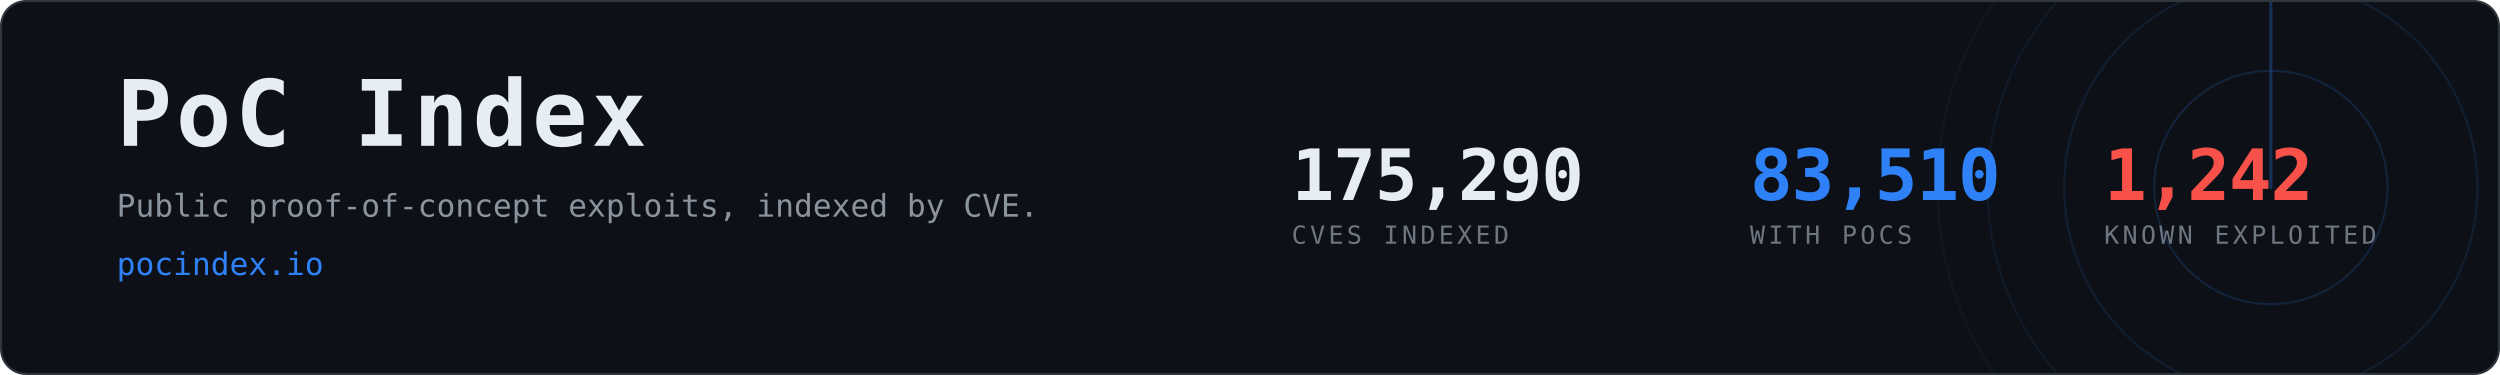
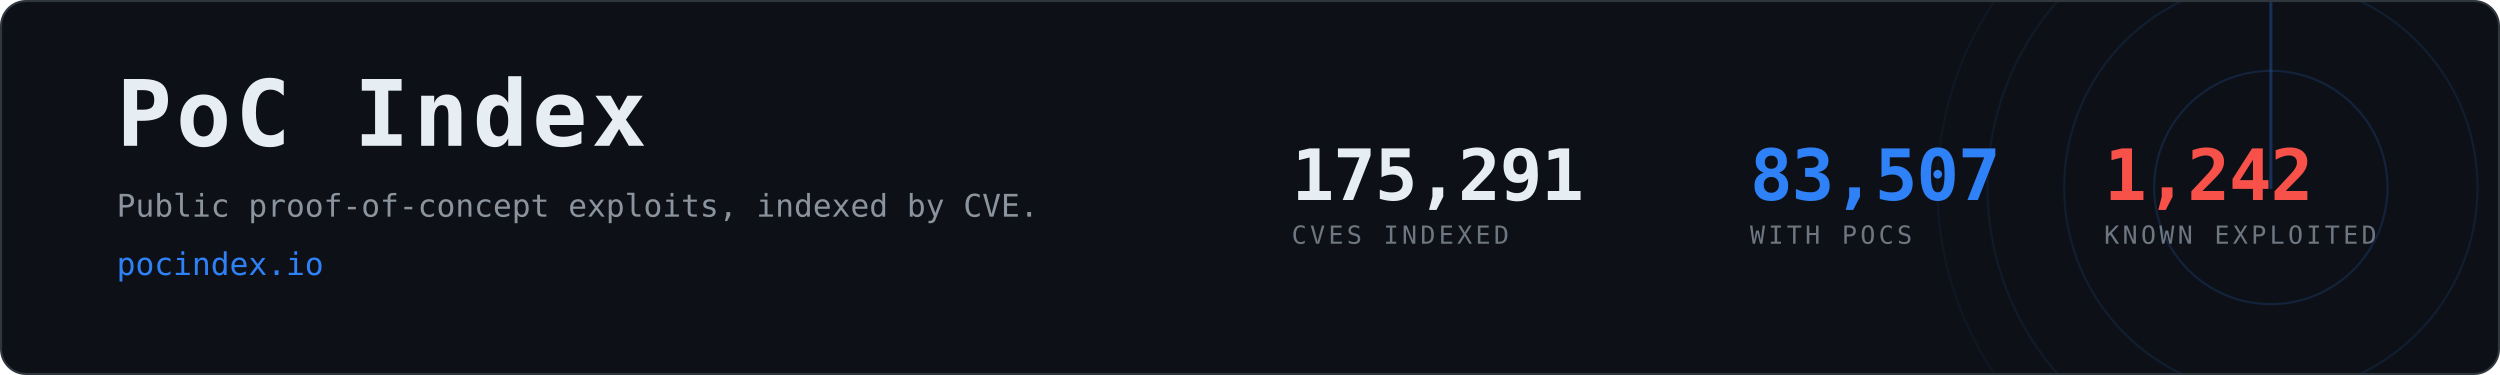
- <svg xmlns="http://www.w3.org/2000/svg" width="1200" height="180" viewBox="0 0 1200 180" role="img" aria-label="PoC Index, 83,510 CVEs with public proof-of-concept exploits">
+ <svg xmlns="http://www.w3.org/2000/svg" width="1200" height="180" viewBox="0 0 1200 180" role="img" aria-label="PoC Index, 83,507 CVEs with public proof-of-concept exploits">
  <clipPath id="card">
    <rect x="1" y="1" width="1198" height="178" rx="12" />
  </clipPath>
  <rect x="0.5" y="0.5" width="1199" height="179" rx="12" fill="#0d1117" stroke="#30363d" />
  <g clip-path="url(#card)" opacity="0.6">
    <g>
      <circle cx="1090" cy="90" r="56.0" fill="none" stroke="#2f81f7" stroke-width="1" opacity="0.270" />
      <circle cx="1090" cy="90" r="99.2" fill="none" stroke="#2f81f7" stroke-width="1" opacity="0.195" />
      <circle cx="1090" cy="90" r="136.0" fill="none" stroke="#2f81f7" stroke-width="1" opacity="0.135" />
      <circle cx="1090" cy="90" r="160.0" fill="none" stroke="#2f81f7" stroke-width="1" opacity="0.090" />
      <line x1="1090" y1="90" x2="1090" y2="-70.0" stroke="#2f81f7" stroke-width="1.5" stroke-linecap="round" opacity="0.480">
        <animateTransform attributeName="transform" type="rotate" from="0 1090 90" to="360 1090 90" dur="8s" repeatCount="indefinite" />
      </line>
    </g>
  </g>
  <text x="56" y="70" font-family="ui-monospace,SFMono-Regular,Menlo,Consolas,monospace" font-size="44" font-weight="700" fill="#e6edf3" letter-spacing="2">PoC Index</text>
  <text x="56" y="104" font-family="ui-monospace,SFMono-Regular,Menlo,Consolas,monospace" font-size="15" fill="#8b949e">
    Public proof-of-concept exploits, indexed by CVE.</text>
  <text x="56" y="132" font-family="ui-monospace,SFMono-Regular,Menlo,Consolas,monospace" font-size="15" fill="#2f81f7">pocindex.io</text>
-   <text x="620" y="96" font-family="ui-monospace,SFMono-Regular,Menlo,Consolas,monospace" font-size="34" font-weight="700" fill="#e6edf3" letter-spacing="-0.5">175,290</text>
+   <text x="620" y="96" font-family="ui-monospace,SFMono-Regular,Menlo,Consolas,monospace" font-size="34" font-weight="700" fill="#e6edf3" letter-spacing="-0.5">175,291</text>
  <text x="620" y="117" font-family="ui-monospace,SFMono-Regular,Menlo,Consolas,monospace" font-size="12" fill="#6e7681" letter-spacing="1.6">CVES INDEXED</text>
-   <text x="840" y="96" font-family="ui-monospace,SFMono-Regular,Menlo,Consolas,monospace" font-size="34" font-weight="700" fill="#2f81f7" letter-spacing="-0.5">83,510</text>
+   <text x="840" y="96" font-family="ui-monospace,SFMono-Regular,Menlo,Consolas,monospace" font-size="34" font-weight="700" fill="#2f81f7" letter-spacing="-0.5">83,507</text>
  <text x="840" y="117" font-family="ui-monospace,SFMono-Regular,Menlo,Consolas,monospace" font-size="12" fill="#6e7681" letter-spacing="1.6">WITH POCS</text>
  <text x="1010" y="96" font-family="ui-monospace,SFMono-Regular,Menlo,Consolas,monospace" font-size="34" font-weight="700" fill="#f85149" letter-spacing="-0.5">1,242</text>
  <text x="1010" y="117" font-family="ui-monospace,SFMono-Regular,Menlo,Consolas,monospace" font-size="12" fill="#6e7681" letter-spacing="1.6">KNOWN EXPLOITED</text>
</svg>
